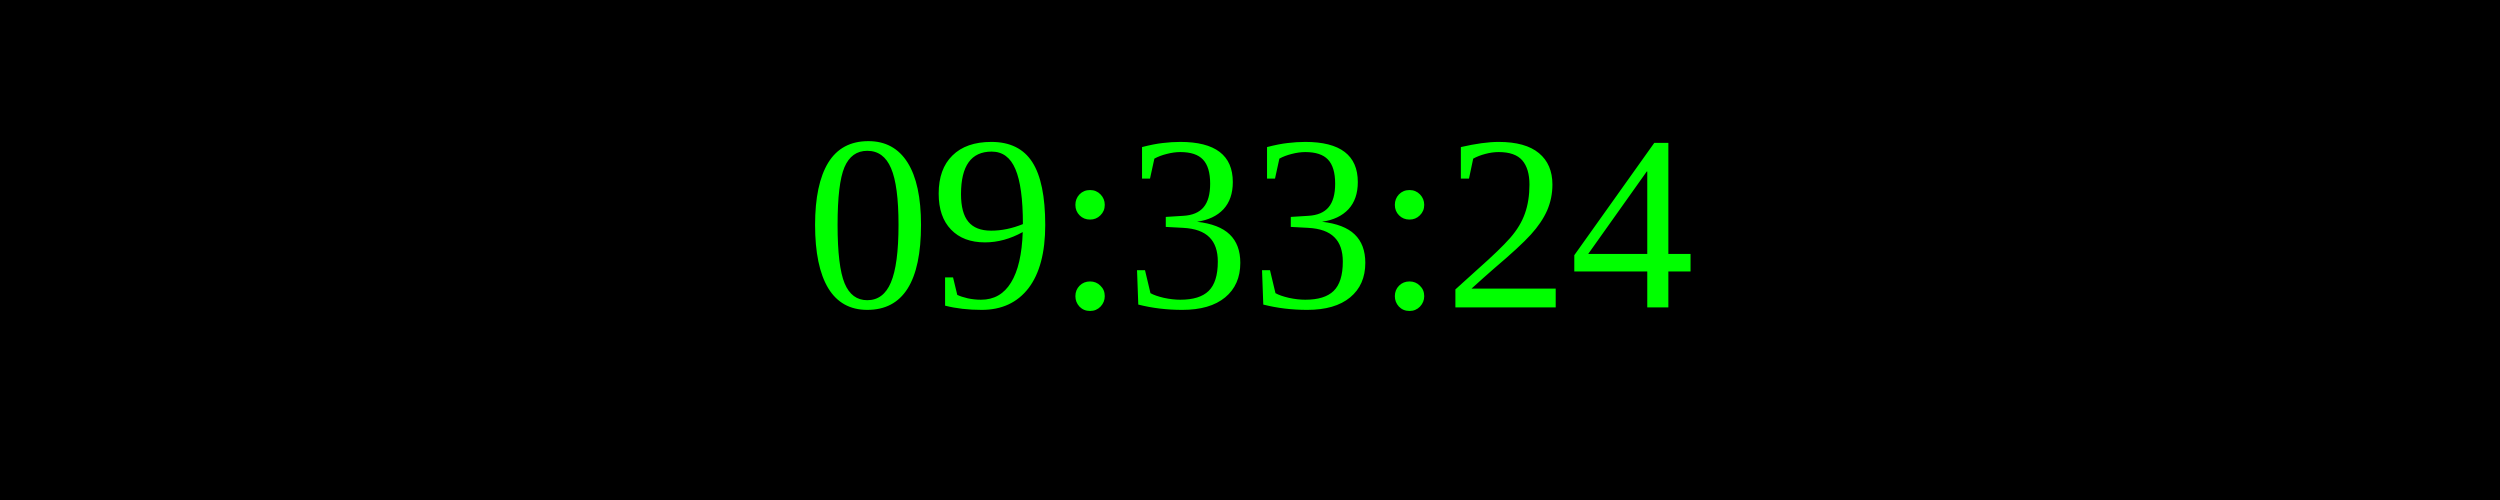
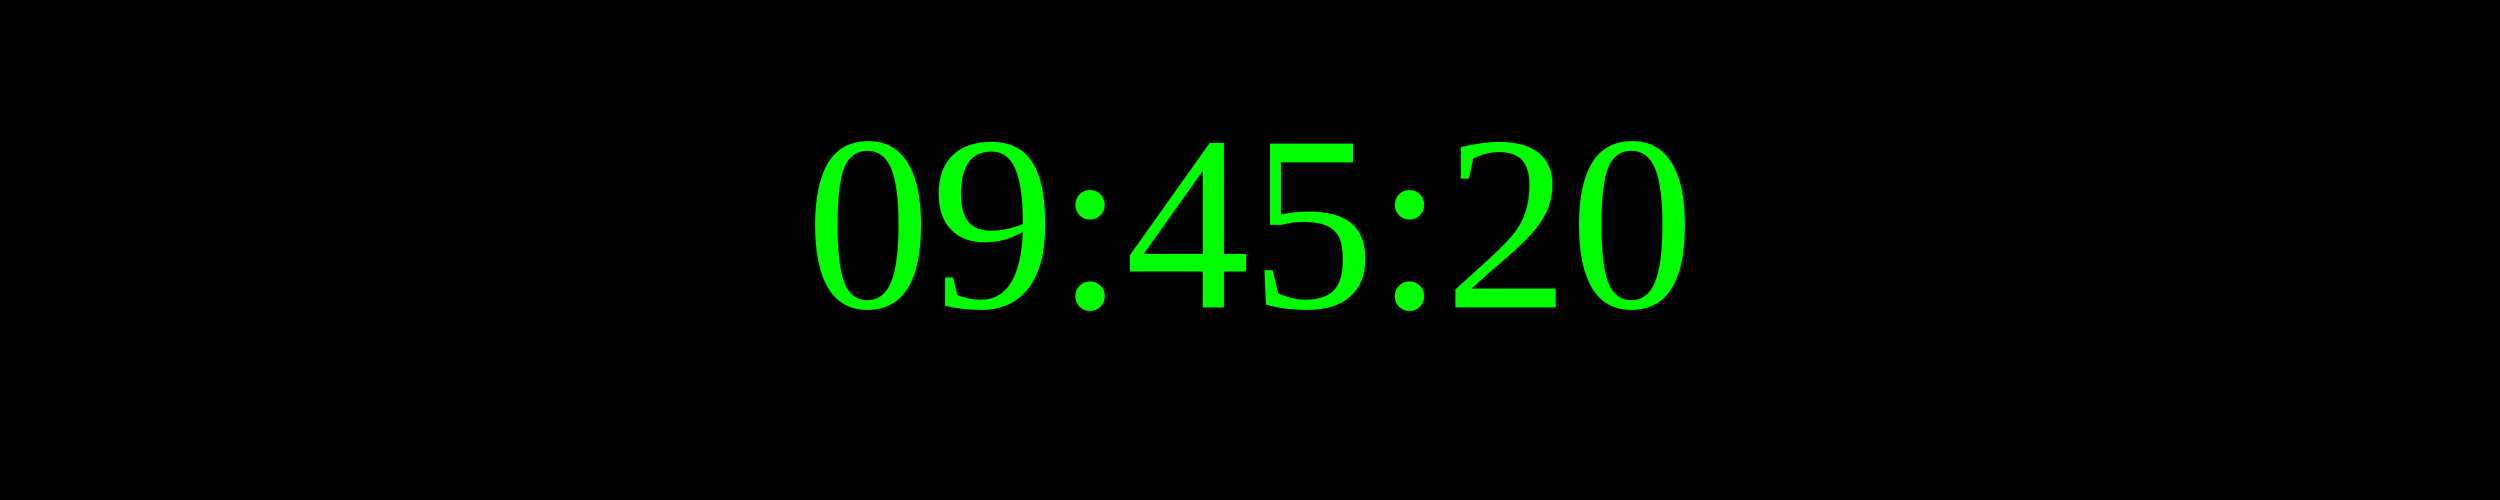
<svg xmlns="http://www.w3.org/2000/svg" width="250" height="50">
  <rect width="100%" height="100%" fill="black" />
  <text x="50%" y="50%" font-size="25" fill="lime" text-anchor="middle" dominant-baseline="middle">
- 09:33:24
+ 09:45:20
</text>
</svg>
